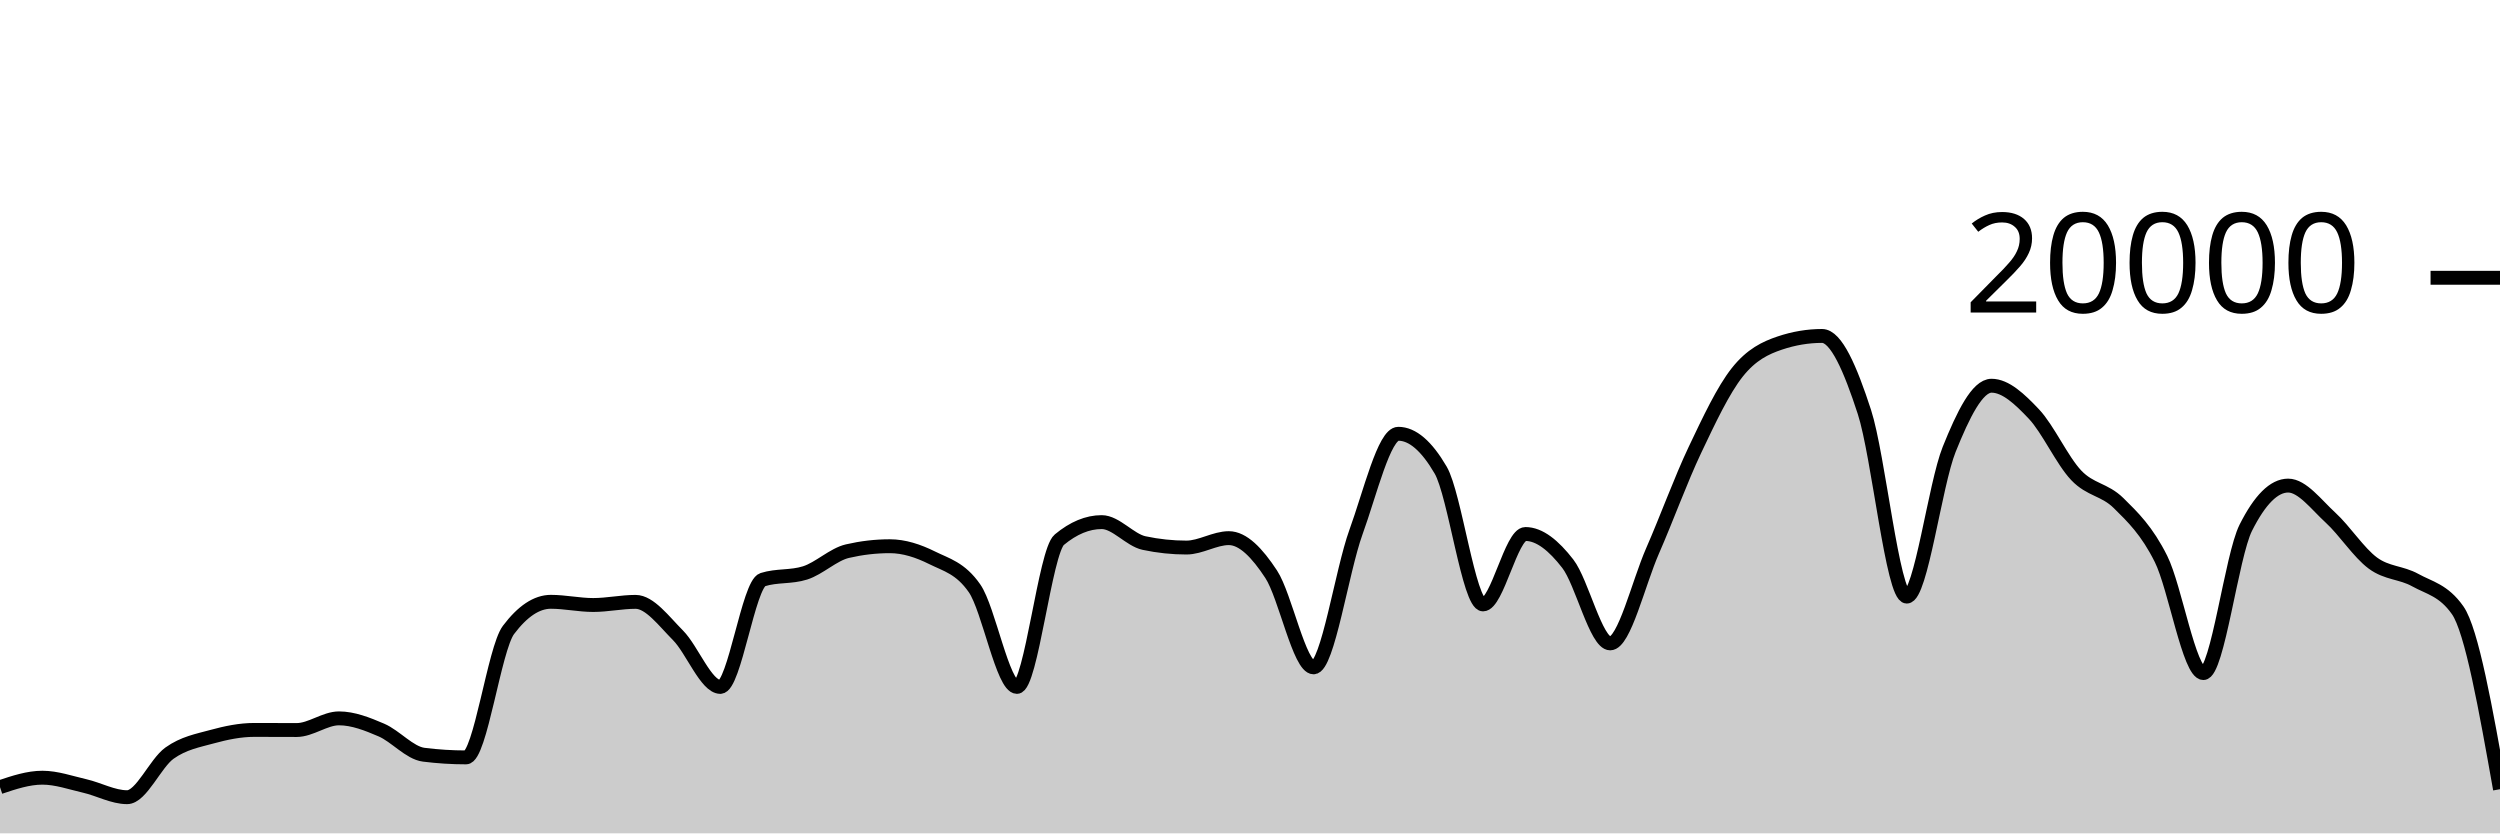
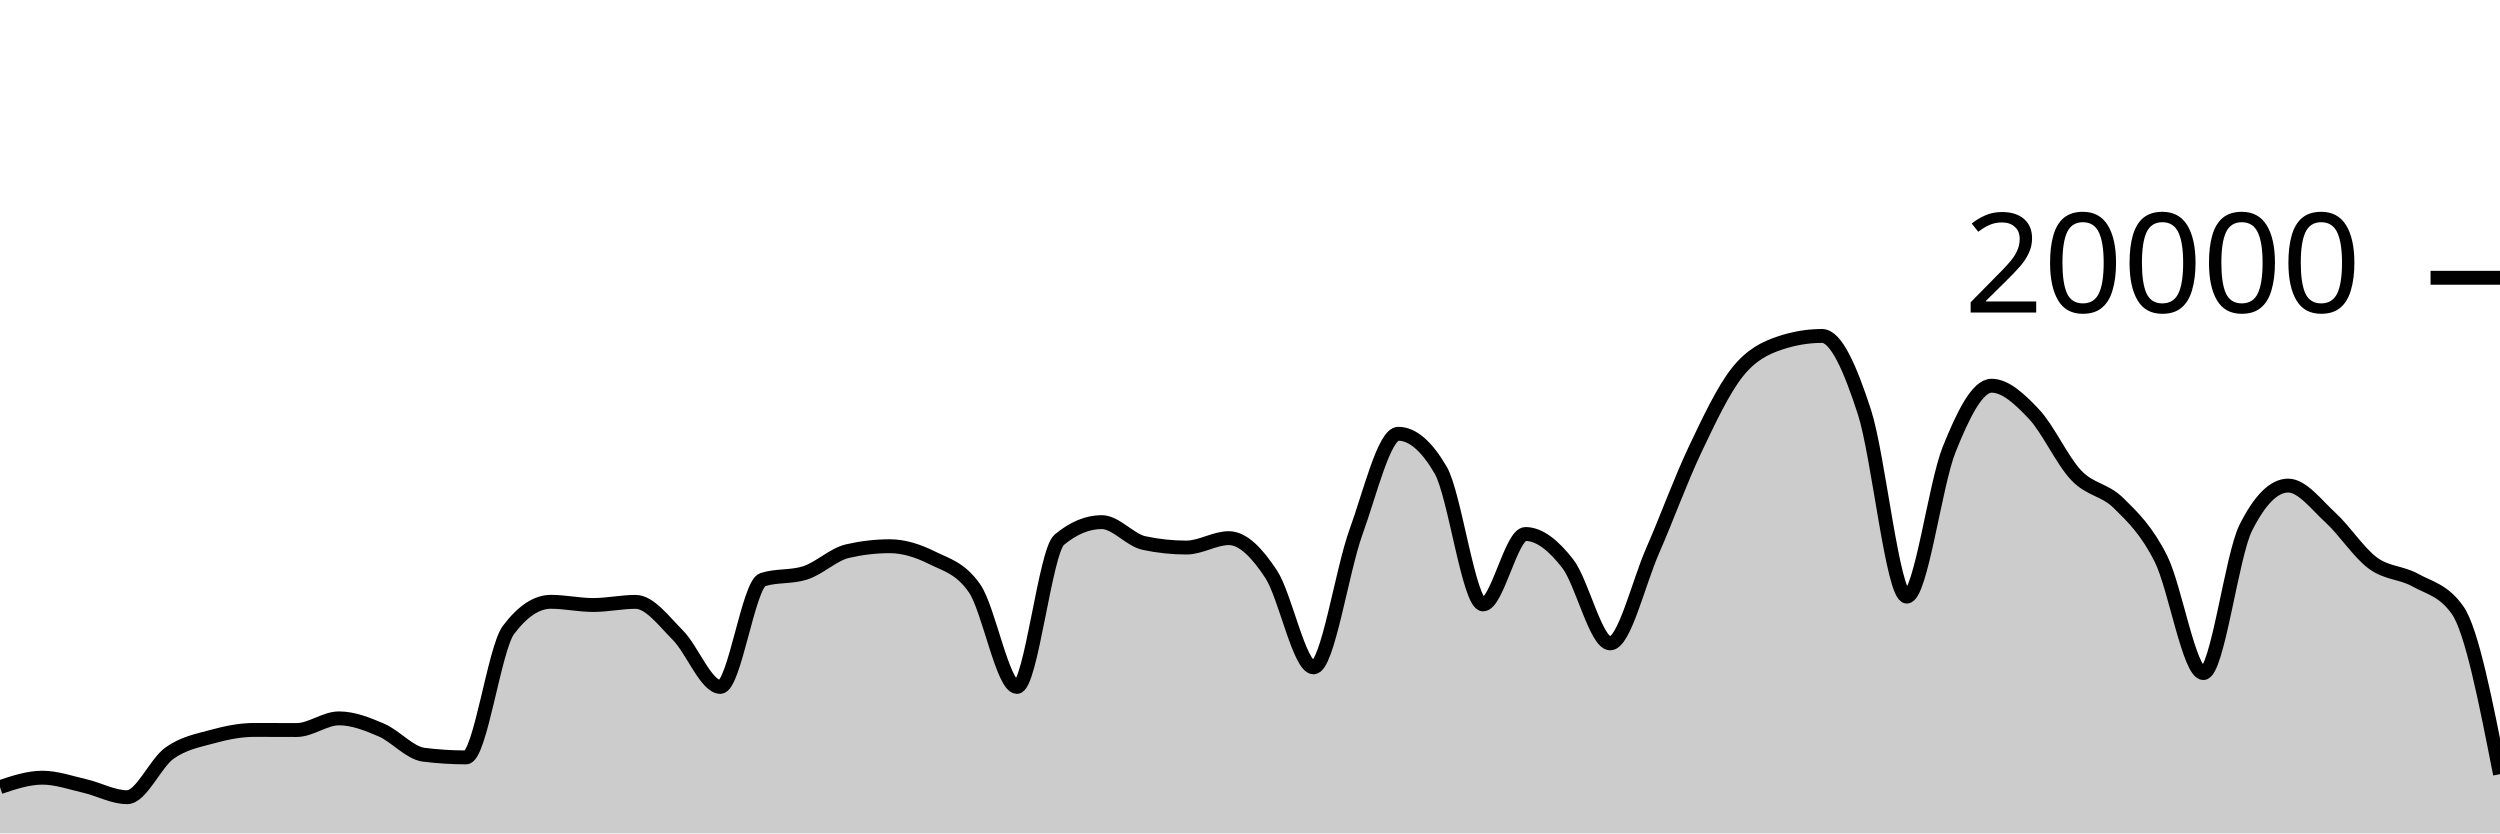
<svg xmlns="http://www.w3.org/2000/svg" viewBox="0 0 180 60">
  <g transform="translate(0,20)">
-     <path class="area" fill="rgba(0, 0, 0, 0.2)" d="M0,36.674C1.017,36.334,2.034,35.994,3.051,35.994C4.068,35.994,5.085,36.356,6.102,36.59C7.119,36.824,8.136,37.398,9.153,37.398C10.169,37.398,11.186,34.952,12.203,34.226C13.22,33.5,14.237,33.323,15.254,33.044C16.271,32.765,17.288,32.554,18.305,32.554C19.322,32.554,20.339,32.562,21.356,32.562C22.373,32.562,23.39,31.722,24.407,31.722C25.424,31.722,26.441,32.126,27.458,32.562C28.475,32.998,29.492,34.212,30.508,34.34C31.525,34.468,32.542,34.532,33.559,34.532C34.576,34.532,35.593,26.707,36.61,25.356C37.627,24.005,38.644,23.33,39.661,23.33C40.678,23.33,41.695,23.56,42.712,23.56C43.729,23.56,44.746,23.334,45.763,23.334C46.78,23.334,47.797,24.721,48.814,25.742C49.831,26.763,50.847,29.458,51.864,29.458C52.881,29.458,53.898,22.057,54.915,21.734C55.932,21.411,56.949,21.573,57.966,21.25C58.983,20.927,60,19.918,61.017,19.682C62.034,19.446,63.051,19.328,64.068,19.328C65.085,19.328,66.102,19.658,67.119,20.164C68.136,20.67,69.153,20.897,70.169,22.362C71.186,23.827,72.203,29.458,73.22,29.458C74.237,29.458,75.254,19.702,76.271,18.858C77.288,18.014,78.305,17.592,79.322,17.592C80.339,17.592,81.356,18.884,82.373,19.1C83.39,19.316,84.407,19.424,85.424,19.424C86.441,19.424,87.458,18.746,88.475,18.746C89.492,18.746,90.508,19.795,91.525,21.346C92.542,22.897,93.559,28.05,94.576,28.05C95.593,28.05,96.61,21.121,97.627,18.318C98.644,15.515,99.661,11.232,100.678,11.232C101.695,11.232,102.712,12.104,103.729,13.848C104.746,15.592,105.763,23.518,106.78,23.518C107.797,23.518,108.814,18.448,109.831,18.448C110.847,18.448,111.864,19.275,112.881,20.588C113.898,21.901,114.915,26.324,115.932,26.324C116.949,26.324,117.966,21.986,118.983,19.664C120,17.342,121.017,14.537,122.034,12.394C123.051,10.251,124.068,8.088,125.085,6.806C126.102,5.524,127.119,5.045,128.136,4.702C129.153,4.359,130.169,4.188,131.186,4.188C132.203,4.188,133.22,6.532,134.237,9.66C135.254,12.788,136.271,22.956,137.288,22.956C138.305,22.956,139.322,14.889,140.339,12.358C141.356,9.827,142.373,7.772,143.39,7.772C144.407,7.772,145.424,8.734,146.441,9.81C147.458,10.886,148.475,13.157,149.492,14.226C150.508,15.295,151.525,15.223,152.542,16.226C153.559,17.229,154.576,18.205,155.593,20.244C156.61,22.283,157.627,28.462,158.644,28.462C159.661,28.462,160.678,20.025,161.695,18C162.712,15.975,163.729,14.962,164.746,14.962C165.763,14.962,166.78,16.34,167.797,17.27C168.814,18.2,169.831,19.792,170.847,20.542C171.864,21.292,172.881,21.203,173.898,21.768C174.915,22.333,175.932,22.49,176.949,23.934C177.966,25.378,178.983,31.101,180,36.824L180,40C178.983,40,177.966,40,176.949,40C175.932,40,174.915,40,173.898,40C172.881,40,171.864,40,170.847,40C169.831,40,168.814,40,167.797,40C166.78,40,165.763,40,164.746,40C163.729,40,162.712,40,161.695,40C160.678,40,159.661,40,158.644,40C157.627,40,156.61,40,155.593,40C154.576,40,153.559,40,152.542,40C151.525,40,150.508,40,149.492,40C148.475,40,147.458,40,146.441,40C145.424,40,144.407,40,143.39,40C142.373,40,141.356,40,140.339,40C139.322,40,138.305,40,137.288,40C136.271,40,135.254,40,134.237,40C133.22,40,132.203,40,131.186,40C130.169,40,129.153,40,128.136,40C127.119,40,126.102,40,125.085,40C124.068,40,123.051,40,122.034,40C121.017,40,120,40,118.983,40C117.966,40,116.949,40,115.932,40C114.915,40,113.898,40,112.881,40C111.864,40,110.847,40,109.831,40C108.814,40,107.797,40,106.78,40C105.763,40,104.746,40,103.729,40C102.712,40,101.695,40,100.678,40C99.661,40,98.644,40,97.627,40C96.61,40,95.593,40,94.576,40C93.559,40,92.542,40,91.525,40C90.508,40,89.492,40,88.475,40C87.458,40,86.441,40,85.424,40C84.407,40,83.39,40,82.373,40C81.356,40,80.339,40,79.322,40C78.305,40,77.288,40,76.271,40C75.254,40,74.237,40,73.22,40C72.203,40,71.186,40,70.169,40C69.153,40,68.136,40,67.119,40C66.102,40,65.085,40,64.068,40C63.051,40,62.034,40,61.017,40C60,40,58.983,40,57.966,40C56.949,40,55.932,40,54.915,40C53.898,40,52.881,40,51.864,40C50.847,40,49.831,40,48.814,40C47.797,40,46.78,40,45.763,40C44.746,40,43.729,40,42.712,40C41.695,40,40.678,40,39.661,40C38.644,40,37.627,40,36.61,40C35.593,40,34.576,40,33.559,40C32.542,40,31.525,40,30.508,40C29.492,40,28.475,40,27.458,40C26.441,40,25.424,40,24.407,40C23.39,40,22.373,40,21.356,40C20.339,40,19.322,40,18.305,40C17.288,40,16.271,40,15.254,40C14.237,40,13.22,40,12.203,40C11.186,40,10.169,40,9.153,40C8.136,40,7.119,40,6.102,40C5.085,40,4.068,40,3.051,40C2.034,40,1.017,40,0,40Z" />
-     <path class="line" stroke="black" fill="none" d="M0,36.674C1.017,36.334,2.034,35.994,3.051,35.994C4.068,35.994,5.085,36.356,6.102,36.59C7.119,36.824,8.136,37.398,9.153,37.398C10.169,37.398,11.186,34.952,12.203,34.226C13.22,33.5,14.237,33.323,15.254,33.044C16.271,32.765,17.288,32.554,18.305,32.554C19.322,32.554,20.339,32.562,21.356,32.562C22.373,32.562,23.39,31.722,24.407,31.722C25.424,31.722,26.441,32.126,27.458,32.562C28.475,32.998,29.492,34.212,30.508,34.34C31.525,34.468,32.542,34.532,33.559,34.532C34.576,34.532,35.593,26.707,36.61,25.356C37.627,24.005,38.644,23.33,39.661,23.33C40.678,23.33,41.695,23.56,42.712,23.56C43.729,23.56,44.746,23.334,45.763,23.334C46.78,23.334,47.797,24.721,48.814,25.742C49.831,26.763,50.847,29.458,51.864,29.458C52.881,29.458,53.898,22.057,54.915,21.734C55.932,21.411,56.949,21.573,57.966,21.25C58.983,20.927,60,19.918,61.017,19.682C62.034,19.446,63.051,19.328,64.068,19.328C65.085,19.328,66.102,19.658,67.119,20.164C68.136,20.67,69.153,20.897,70.169,22.362C71.186,23.827,72.203,29.458,73.22,29.458C74.237,29.458,75.254,19.702,76.271,18.858C77.288,18.014,78.305,17.592,79.322,17.592C80.339,17.592,81.356,18.884,82.373,19.1C83.39,19.316,84.407,19.424,85.424,19.424C86.441,19.424,87.458,18.746,88.475,18.746C89.492,18.746,90.508,19.795,91.525,21.346C92.542,22.897,93.559,28.05,94.576,28.05C95.593,28.05,96.61,21.121,97.627,18.318C98.644,15.515,99.661,11.232,100.678,11.232C101.695,11.232,102.712,12.104,103.729,13.848C104.746,15.592,105.763,23.518,106.78,23.518C107.797,23.518,108.814,18.448,109.831,18.448C110.847,18.448,111.864,19.275,112.881,20.588C113.898,21.901,114.915,26.324,115.932,26.324C116.949,26.324,117.966,21.986,118.983,19.664C120,17.342,121.017,14.537,122.034,12.394C123.051,10.251,124.068,8.088,125.085,6.806C126.102,5.524,127.119,5.045,128.136,4.702C129.153,4.359,130.169,4.188,131.186,4.188C132.203,4.188,133.22,6.532,134.237,9.66C135.254,12.788,136.271,22.956,137.288,22.956C138.305,22.956,139.322,14.889,140.339,12.358C141.356,9.827,142.373,7.772,143.39,7.772C144.407,7.772,145.424,8.734,146.441,9.81C147.458,10.886,148.475,13.157,149.492,14.226C150.508,15.295,151.525,15.223,152.542,16.226C153.559,17.229,154.576,18.205,155.593,20.244C156.61,22.283,157.627,28.462,158.644,28.462C159.661,28.462,160.678,20.025,161.695,18C162.712,15.975,163.729,14.962,164.746,14.962C165.763,14.962,166.78,16.34,167.797,17.27C168.814,18.2,169.831,19.792,170.847,20.542C171.864,21.292,172.881,21.203,173.898,21.768C174.915,22.333,175.932,22.49,176.949,23.934C177.966,25.378,178.983,31.101,180,36.824" />
+     <path class="area" fill="rgba(0, 0, 0, 0.2)" d="M0,36.674C1.017,36.334,2.034,35.994,3.051,35.994C4.068,35.994,5.085,36.356,6.102,36.59C7.119,36.824,8.136,37.398,9.153,37.398C10.169,37.398,11.186,34.952,12.203,34.226C13.22,33.5,14.237,33.323,15.254,33.044C16.271,32.765,17.288,32.554,18.305,32.554C19.322,32.554,20.339,32.562,21.356,32.562C22.373,32.562,23.39,31.722,24.407,31.722C25.424,31.722,26.441,32.126,27.458,32.562C28.475,32.998,29.492,34.212,30.508,34.34C31.525,34.468,32.542,34.532,33.559,34.532C34.576,34.532,35.593,26.707,36.61,25.356C37.627,24.005,38.644,23.33,39.661,23.33C40.678,23.33,41.695,23.56,42.712,23.56C43.729,23.56,44.746,23.334,45.763,23.334C46.78,23.334,47.797,24.721,48.814,25.742C49.831,26.763,50.847,29.458,51.864,29.458C52.881,29.458,53.898,22.057,54.915,21.734C55.932,21.411,56.949,21.573,57.966,21.25C58.983,20.927,60,19.918,61.017,19.682C62.034,19.446,63.051,19.328,64.068,19.328C65.085,19.328,66.102,19.658,67.119,20.164C68.136,20.67,69.153,20.897,70.169,22.362C71.186,23.827,72.203,29.458,73.22,29.458C74.237,29.458,75.254,19.702,76.271,18.858C77.288,18.014,78.305,17.592,79.322,17.592C80.339,17.592,81.356,18.884,82.373,19.1C83.39,19.316,84.407,19.424,85.424,19.424C86.441,19.424,87.458,18.746,88.475,18.746C89.492,18.746,90.508,19.795,91.525,21.346C92.542,22.897,93.559,28.05,94.576,28.05C95.593,28.05,96.61,21.121,97.627,18.318C98.644,15.515,99.661,11.232,100.678,11.232C101.695,11.232,102.712,12.104,103.729,13.848C104.746,15.592,105.763,23.518,106.78,23.518C107.797,23.518,108.814,18.448,109.831,18.448C110.847,18.448,111.864,19.275,112.881,20.588C113.898,21.901,114.915,26.324,115.932,26.324C116.949,26.324,117.966,21.986,118.983,19.664C120,17.342,121.017,14.537,122.034,12.394C123.051,10.251,124.068,8.088,125.085,6.806C126.102,5.524,127.119,5.045,128.136,4.702C129.153,4.359,130.169,4.188,131.186,4.188C132.203,4.188,133.22,6.532,134.237,9.66C135.254,12.788,136.271,22.956,137.288,22.956C138.305,22.956,139.322,14.889,140.339,12.358C141.356,9.827,142.373,7.772,143.39,7.772C144.407,7.772,145.424,8.734,146.441,9.81C147.458,10.886,148.475,13.157,149.492,14.226C150.508,15.295,151.525,15.223,152.542,16.226C153.559,17.229,154.576,18.205,155.593,20.244C156.61,22.283,157.627,28.462,158.644,28.462C159.661,28.462,160.678,20.025,161.695,18C162.712,15.975,163.729,14.962,164.746,14.962C165.763,14.962,166.78,16.34,167.797,17.27C168.814,18.2,169.831,19.792,170.847,20.542C171.864,21.292,172.881,21.203,173.898,21.768C174.915,22.333,175.932,22.49,176.949,23.934C177.966,25.378,178.983,30.559,180,35.74L180,40C178.983,40,177.966,40,176.949,40C175.932,40,174.915,40,173.898,40C172.881,40,171.864,40,170.847,40C169.831,40,168.814,40,167.797,40C166.78,40,165.763,40,164.746,40C163.729,40,162.712,40,161.695,40C160.678,40,159.661,40,158.644,40C157.627,40,156.61,40,155.593,40C154.576,40,153.559,40,152.542,40C151.525,40,150.508,40,149.492,40C148.475,40,147.458,40,146.441,40C145.424,40,144.407,40,143.39,40C142.373,40,141.356,40,140.339,40C139.322,40,138.305,40,137.288,40C136.271,40,135.254,40,134.237,40C133.22,40,132.203,40,131.186,40C130.169,40,129.153,40,128.136,40C127.119,40,126.102,40,125.085,40C124.068,40,123.051,40,122.034,40C121.017,40,120,40,118.983,40C117.966,40,116.949,40,115.932,40C114.915,40,113.898,40,112.881,40C111.864,40,110.847,40,109.831,40C108.814,40,107.797,40,106.78,40C105.763,40,104.746,40,103.729,40C102.712,40,101.695,40,100.678,40C99.661,40,98.644,40,97.627,40C96.61,40,95.593,40,94.576,40C93.559,40,92.542,40,91.525,40C90.508,40,89.492,40,88.475,40C87.458,40,86.441,40,85.424,40C84.407,40,83.39,40,82.373,40C81.356,40,80.339,40,79.322,40C78.305,40,77.288,40,76.271,40C75.254,40,74.237,40,73.22,40C72.203,40,71.186,40,70.169,40C69.153,40,68.136,40,67.119,40C66.102,40,65.085,40,64.068,40C63.051,40,62.034,40,61.017,40C60,40,58.983,40,57.966,40C56.949,40,55.932,40,54.915,40C53.898,40,52.881,40,51.864,40C50.847,40,49.831,40,48.814,40C47.797,40,46.78,40,45.763,40C44.746,40,43.729,40,42.712,40C41.695,40,40.678,40,39.661,40C38.644,40,37.627,40,36.61,40C35.593,40,34.576,40,33.559,40C32.542,40,31.525,40,30.508,40C29.492,40,28.475,40,27.458,40C26.441,40,25.424,40,24.407,40C23.39,40,22.373,40,21.356,40C20.339,40,19.322,40,18.305,40C17.288,40,16.271,40,15.254,40C14.237,40,13.22,40,12.203,40C11.186,40,10.169,40,9.153,40C8.136,40,7.119,40,6.102,40C5.085,40,4.068,40,3.051,40C2.034,40,1.017,40,0,40Z" />
+     <path class="line" stroke="black" fill="none" d="M0,36.674C1.017,36.334,2.034,35.994,3.051,35.994C4.068,35.994,5.085,36.356,6.102,36.59C7.119,36.824,8.136,37.398,9.153,37.398C10.169,37.398,11.186,34.952,12.203,34.226C13.22,33.5,14.237,33.323,15.254,33.044C16.271,32.765,17.288,32.554,18.305,32.554C19.322,32.554,20.339,32.562,21.356,32.562C22.373,32.562,23.39,31.722,24.407,31.722C25.424,31.722,26.441,32.126,27.458,32.562C28.475,32.998,29.492,34.212,30.508,34.34C31.525,34.468,32.542,34.532,33.559,34.532C34.576,34.532,35.593,26.707,36.61,25.356C37.627,24.005,38.644,23.33,39.661,23.33C40.678,23.33,41.695,23.56,42.712,23.56C43.729,23.56,44.746,23.334,45.763,23.334C46.78,23.334,47.797,24.721,48.814,25.742C49.831,26.763,50.847,29.458,51.864,29.458C52.881,29.458,53.898,22.057,54.915,21.734C55.932,21.411,56.949,21.573,57.966,21.25C58.983,20.927,60,19.918,61.017,19.682C62.034,19.446,63.051,19.328,64.068,19.328C65.085,19.328,66.102,19.658,67.119,20.164C68.136,20.67,69.153,20.897,70.169,22.362C71.186,23.827,72.203,29.458,73.22,29.458C74.237,29.458,75.254,19.702,76.271,18.858C77.288,18.014,78.305,17.592,79.322,17.592C80.339,17.592,81.356,18.884,82.373,19.1C83.39,19.316,84.407,19.424,85.424,19.424C86.441,19.424,87.458,18.746,88.475,18.746C89.492,18.746,90.508,19.795,91.525,21.346C92.542,22.897,93.559,28.05,94.576,28.05C95.593,28.05,96.61,21.121,97.627,18.318C98.644,15.515,99.661,11.232,100.678,11.232C101.695,11.232,102.712,12.104,103.729,13.848C104.746,15.592,105.763,23.518,106.78,23.518C107.797,23.518,108.814,18.448,109.831,18.448C110.847,18.448,111.864,19.275,112.881,20.588C113.898,21.901,114.915,26.324,115.932,26.324C116.949,26.324,117.966,21.986,118.983,19.664C120,17.342,121.017,14.537,122.034,12.394C123.051,10.251,124.068,8.088,125.085,6.806C126.102,5.524,127.119,5.045,128.136,4.702C129.153,4.359,130.169,4.188,131.186,4.188C132.203,4.188,133.22,6.532,134.237,9.66C135.254,12.788,136.271,22.956,137.288,22.956C138.305,22.956,139.322,14.889,140.339,12.358C141.356,9.827,142.373,7.772,143.39,7.772C144.407,7.772,145.424,8.734,146.441,9.81C147.458,10.886,148.475,13.157,149.492,14.226C150.508,15.295,151.525,15.223,152.542,16.226C153.559,17.229,154.576,18.205,155.593,20.244C156.61,22.283,157.627,28.462,158.644,28.462C159.661,28.462,160.678,20.025,161.695,18C162.712,15.975,163.729,14.962,164.746,14.962C165.763,14.962,166.78,16.34,167.797,17.27C168.814,18.2,169.831,19.792,170.847,20.542C171.864,21.292,172.881,21.203,173.898,21.768C174.915,22.333,175.932,22.49,176.949,23.934C177.966,25.378,178.983,30.559,180,35.74" />
    <path class="axis-ceiling" stroke-width="1" stroke="black" fill="none" d="M175,0L180,0" />
    <text class="axis-ceiling-label" font-family="sans-serif" text-anchor="end" font-size="10px" x="170" y="2.5">20000</text>
  </g>
</svg>
